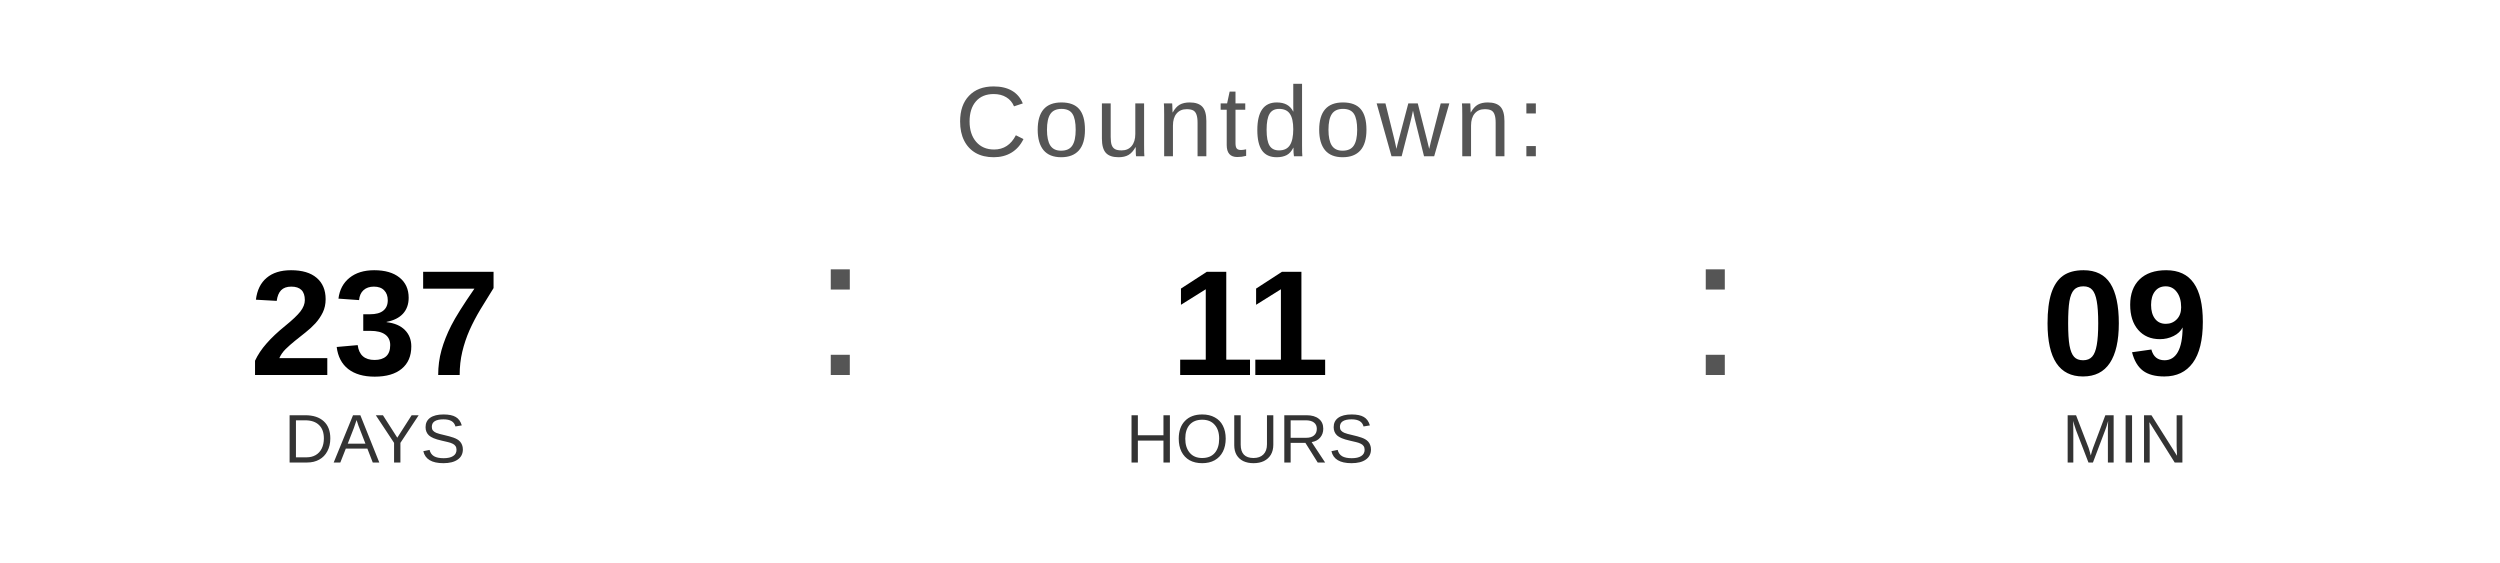
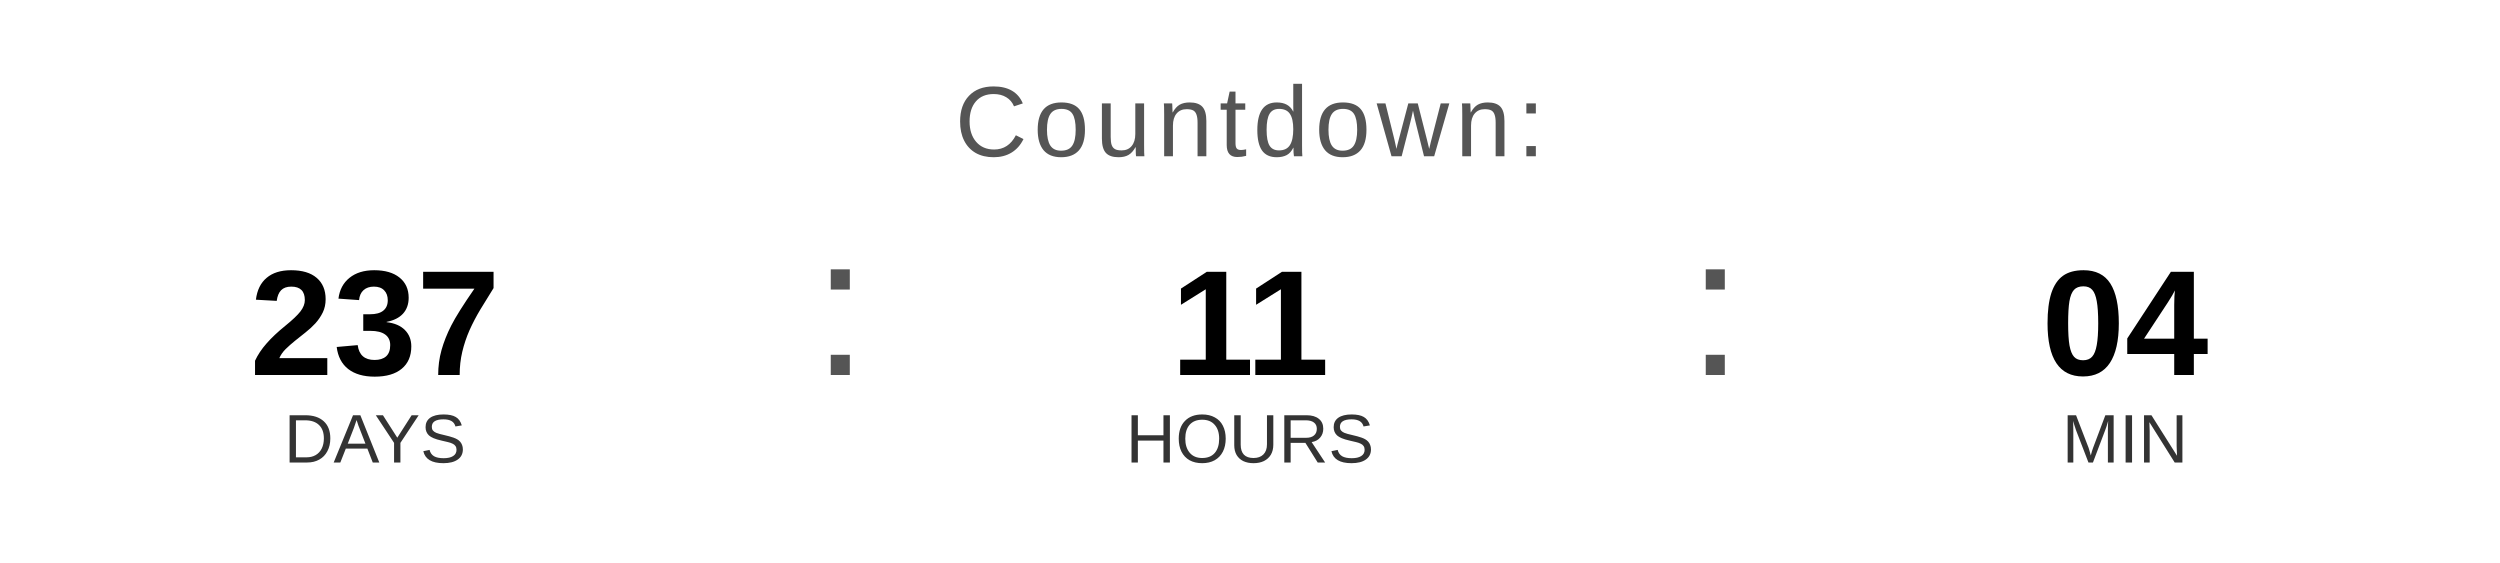
<svg xmlns="http://www.w3.org/2000/svg" width="400" height="90" viewBox="0 0 400 90">
  <text x="200" y="25" font-family="Arial, Helvetica, sans-serif" font-size="16" fill="#555555" text-anchor="middle" letter-spacing="1">
    Countdown:
  </text>
  <text x="60" y="60" font-family="Arial, Helvetica, sans-serif" font-size="24" font-weight="bold" fill="#000000" text-anchor="middle">237</text>
  <text x="60" y="74" font-family="Arial, Helvetica, sans-serif" font-size="11" fill="#333333" text-anchor="middle">DAYS</text>
  <text x="130" y="60" font-family="Arial, sans-serif" font-size="32" fill="#555555">:</text>
  <text x="200" y="60" font-family="Arial, Helvetica, sans-serif" font-size="24" font-weight="bold" fill="#000000" text-anchor="middle">11</text>
  <text x="200" y="74" font-family="Arial, Helvetica, sans-serif" font-size="11" fill="#333333" text-anchor="middle">HOURS</text>
  <text x="270" y="60" font-family="Arial, sans-serif" font-size="32" fill="#555555">:</text>
-   <text x="340" y="60" font-family="Arial, Helvetica, sans-serif" font-size="24" font-weight="bold" fill="#000000" text-anchor="middle">09</text>
+   <text x="340" y="60" font-family="Arial, Helvetica, sans-serif" font-size="24" font-weight="bold" fill="#000000" text-anchor="middle">04</text>
  <text x="340" y="74" font-family="Arial, Helvetica, sans-serif" font-size="11" fill="#333333" text-anchor="middle">MIN</text>
</svg>
